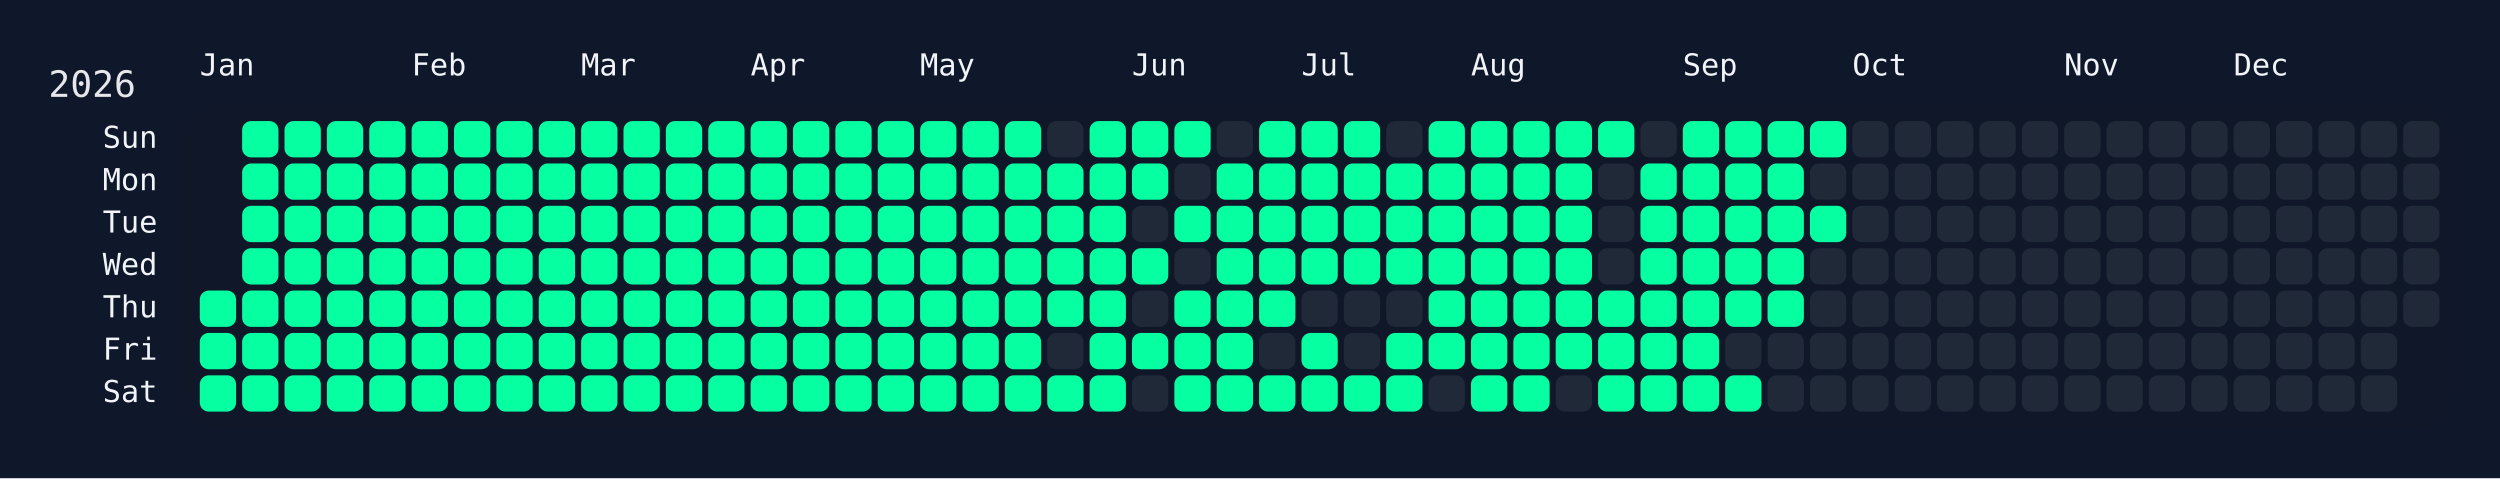
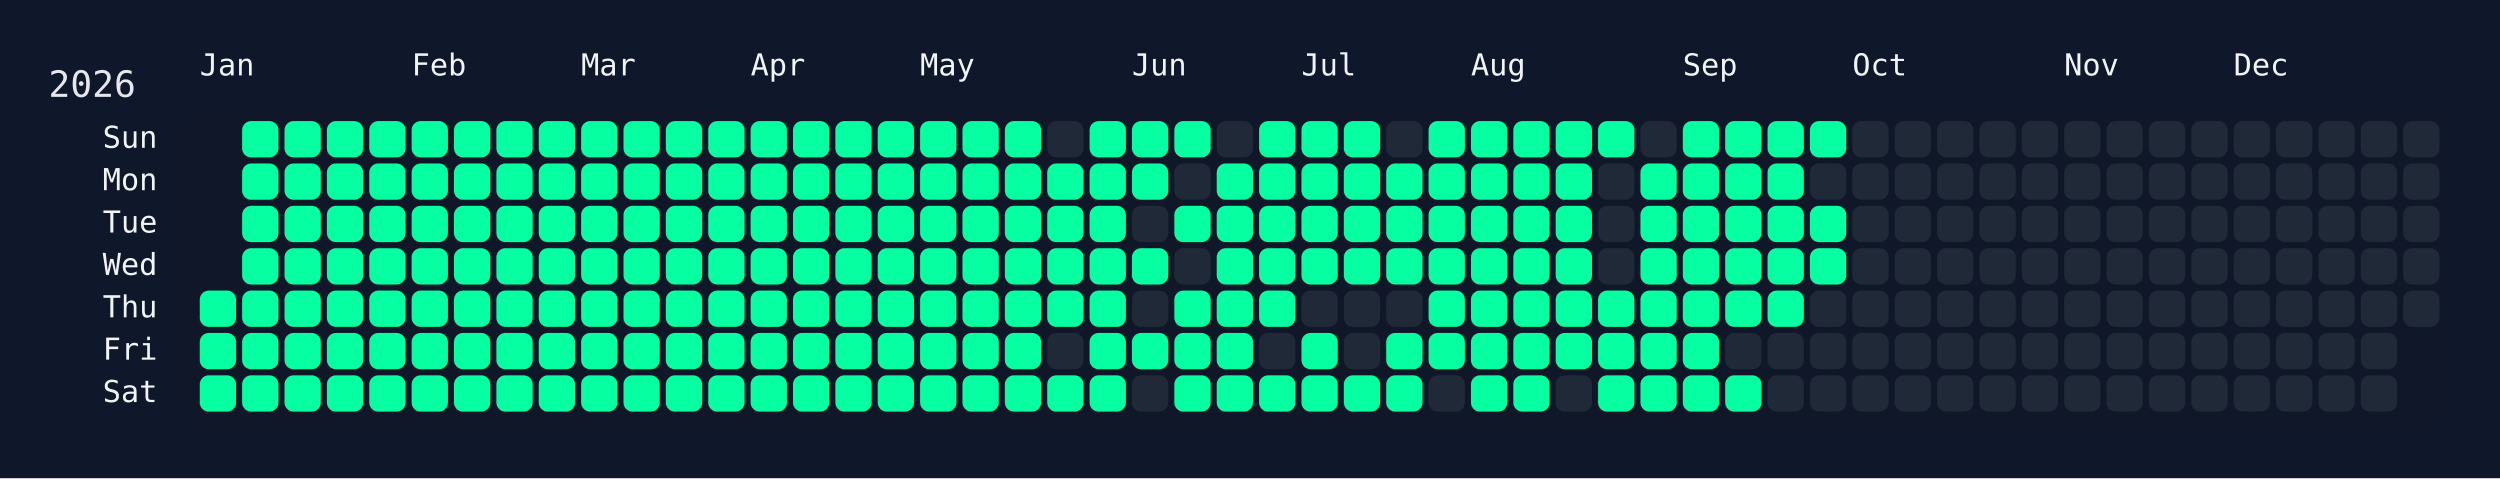
<svg xmlns="http://www.w3.org/2000/svg" width="826" height="158" viewBox="0 0 826 158">
  <rect width="826" height="158" fill="#0f172a" />
  <rect x="60" y="34" width="750" height="108" rx="12" ry="12" fill="rgba(15, 23, 42, 0.8)" />
  <text x="16" y="32" font-size="12" fill="#e5e7eb" font-family="JetBrains Mono, ui-monospace, SFMono-Regular, Menlo, Monaco, Consolas, monospace">2026</text>
  <text x="66" y="18" font-size="10" fill="#f1f5f9" font-family="JetBrains Mono, ui-monospace, SFMono-Regular, Menlo, Monaco, Consolas, monospace" dominant-baseline="hanging">Jan</text>
  <text x="136" y="18" font-size="10" fill="#f1f5f9" font-family="JetBrains Mono, ui-monospace, SFMono-Regular, Menlo, Monaco, Consolas, monospace" dominant-baseline="hanging">Feb</text>
  <text x="192" y="18" font-size="10" fill="#f1f5f9" font-family="JetBrains Mono, ui-monospace, SFMono-Regular, Menlo, Monaco, Consolas, monospace" dominant-baseline="hanging">Mar</text>
  <text x="248" y="18" font-size="10" fill="#f1f5f9" font-family="JetBrains Mono, ui-monospace, SFMono-Regular, Menlo, Monaco, Consolas, monospace" dominant-baseline="hanging">Apr</text>
  <text x="304" y="18" font-size="10" fill="#f1f5f9" font-family="JetBrains Mono, ui-monospace, SFMono-Regular, Menlo, Monaco, Consolas, monospace" dominant-baseline="hanging">May</text>
  <text x="374" y="18" font-size="10" fill="#f1f5f9" font-family="JetBrains Mono, ui-monospace, SFMono-Regular, Menlo, Monaco, Consolas, monospace" dominant-baseline="hanging">Jun</text>
  <text x="430" y="18" font-size="10" fill="#f1f5f9" font-family="JetBrains Mono, ui-monospace, SFMono-Regular, Menlo, Monaco, Consolas, monospace" dominant-baseline="hanging">Jul</text>
  <text x="486" y="18" font-size="10" fill="#f1f5f9" font-family="JetBrains Mono, ui-monospace, SFMono-Regular, Menlo, Monaco, Consolas, monospace" dominant-baseline="hanging">Aug</text>
  <text x="556" y="18" font-size="10" fill="#f1f5f9" font-family="JetBrains Mono, ui-monospace, SFMono-Regular, Menlo, Monaco, Consolas, monospace" dominant-baseline="hanging">Sep</text>
  <text x="612" y="18" font-size="10" fill="#f1f5f9" font-family="JetBrains Mono, ui-monospace, SFMono-Regular, Menlo, Monaco, Consolas, monospace" dominant-baseline="hanging">Oct</text>
  <text x="682" y="18" font-size="10" fill="#f1f5f9" font-family="JetBrains Mono, ui-monospace, SFMono-Regular, Menlo, Monaco, Consolas, monospace" dominant-baseline="hanging">Nov</text>
  <text x="738" y="18" font-size="10" fill="#f1f5f9" font-family="JetBrains Mono, ui-monospace, SFMono-Regular, Menlo, Monaco, Consolas, monospace" dominant-baseline="hanging">Dec</text>
  <text x="52" y="46.0" font-size="10" fill="#f1f5f9" font-family="JetBrains Mono, ui-monospace, SFMono-Regular, Menlo, Monaco, Consolas, monospace" text-anchor="end" dominant-baseline="middle">Sun</text>
  <text x="52" y="60.0" font-size="10" fill="#f1f5f9" font-family="JetBrains Mono, ui-monospace, SFMono-Regular, Menlo, Monaco, Consolas, monospace" text-anchor="end" dominant-baseline="middle">Mon</text>
  <text x="52" y="74.0" font-size="10" fill="#f1f5f9" font-family="JetBrains Mono, ui-monospace, SFMono-Regular, Menlo, Monaco, Consolas, monospace" text-anchor="end" dominant-baseline="middle">Tue</text>
  <text x="52" y="88.0" font-size="10" fill="#f1f5f9" font-family="JetBrains Mono, ui-monospace, SFMono-Regular, Menlo, Monaco, Consolas, monospace" text-anchor="end" dominant-baseline="middle">Wed</text>
  <text x="52" y="102.0" font-size="10" fill="#f1f5f9" font-family="JetBrains Mono, ui-monospace, SFMono-Regular, Menlo, Monaco, Consolas, monospace" text-anchor="end" dominant-baseline="middle">Thu</text>
  <text x="52" y="116.0" font-size="10" fill="#f1f5f9" font-family="JetBrains Mono, ui-monospace, SFMono-Regular, Menlo, Monaco, Consolas, monospace" text-anchor="end" dominant-baseline="middle">Fri</text>
  <text x="52" y="130.0" font-size="10" fill="#f1f5f9" font-family="JetBrains Mono, ui-monospace, SFMono-Regular, Menlo, Monaco, Consolas, monospace" text-anchor="end" dominant-baseline="middle">Sat</text>
  <g transform="translate(66,40)">
    <rect x="0" y="56" width="12" height="12" rx="3" ry="3" fill="#05ffa1" data-date="2026-01-01" />
    <rect x="0" y="70" width="12" height="12" rx="3" ry="3" fill="#05ffa1" data-date="2026-01-02" />
    <rect x="0" y="84" width="12" height="12" rx="3" ry="3" fill="#05ffa1" data-date="2026-01-03" />
    <rect x="14" y="0" width="12" height="12" rx="3" ry="3" fill="#05ffa1" data-date="2026-01-04" />
    <rect x="14" y="14" width="12" height="12" rx="3" ry="3" fill="#05ffa1" data-date="2026-01-05" />
    <rect x="14" y="28" width="12" height="12" rx="3" ry="3" fill="#05ffa1" data-date="2026-01-06" />
    <rect x="14" y="42" width="12" height="12" rx="3" ry="3" fill="#05ffa1" data-date="2026-01-07" />
    <rect x="14" y="56" width="12" height="12" rx="3" ry="3" fill="#05ffa1" data-date="2026-01-08" />
    <rect x="14" y="70" width="12" height="12" rx="3" ry="3" fill="#05ffa1" data-date="2026-01-09" />
    <rect x="14" y="84" width="12" height="12" rx="3" ry="3" fill="#05ffa1" data-date="2026-01-10" />
    <rect x="28" y="0" width="12" height="12" rx="3" ry="3" fill="#05ffa1" data-date="2026-01-11" />
    <rect x="28" y="14" width="12" height="12" rx="3" ry="3" fill="#05ffa1" data-date="2026-01-12" />
    <rect x="28" y="28" width="12" height="12" rx="3" ry="3" fill="#05ffa1" data-date="2026-01-13" />
    <rect x="28" y="42" width="12" height="12" rx="3" ry="3" fill="#05ffa1" data-date="2026-01-14" />
    <rect x="28" y="56" width="12" height="12" rx="3" ry="3" fill="#05ffa1" data-date="2026-01-15" />
    <rect x="28" y="70" width="12" height="12" rx="3" ry="3" fill="#05ffa1" data-date="2026-01-16" />
    <rect x="28" y="84" width="12" height="12" rx="3" ry="3" fill="#05ffa1" data-date="2026-01-17" />
    <rect x="42" y="0" width="12" height="12" rx="3" ry="3" fill="#05ffa1" data-date="2026-01-18" />
    <rect x="42" y="14" width="12" height="12" rx="3" ry="3" fill="#05ffa1" data-date="2026-01-19" />
    <rect x="42" y="28" width="12" height="12" rx="3" ry="3" fill="#05ffa1" data-date="2026-01-20" />
    <rect x="42" y="42" width="12" height="12" rx="3" ry="3" fill="#05ffa1" data-date="2026-01-21" />
    <rect x="42" y="56" width="12" height="12" rx="3" ry="3" fill="#05ffa1" data-date="2026-01-22" />
    <rect x="42" y="70" width="12" height="12" rx="3" ry="3" fill="#05ffa1" data-date="2026-01-23" />
    <rect x="42" y="84" width="12" height="12" rx="3" ry="3" fill="#05ffa1" data-date="2026-01-24" />
    <rect x="56" y="0" width="12" height="12" rx="3" ry="3" fill="#05ffa1" data-date="2026-01-25" />
    <rect x="56" y="14" width="12" height="12" rx="3" ry="3" fill="#05ffa1" data-date="2026-01-26" />
    <rect x="56" y="28" width="12" height="12" rx="3" ry="3" fill="#05ffa1" data-date="2026-01-27" />
    <rect x="56" y="42" width="12" height="12" rx="3" ry="3" fill="#05ffa1" data-date="2026-01-28" />
    <rect x="56" y="56" width="12" height="12" rx="3" ry="3" fill="#05ffa1" data-date="2026-01-29" />
    <rect x="56" y="70" width="12" height="12" rx="3" ry="3" fill="#05ffa1" data-date="2026-01-30" />
    <rect x="56" y="84" width="12" height="12" rx="3" ry="3" fill="#05ffa1" data-date="2026-01-31" />
    <rect x="70" y="0" width="12" height="12" rx="3" ry="3" fill="#05ffa1" data-date="2026-02-01" />
    <rect x="70" y="14" width="12" height="12" rx="3" ry="3" fill="#05ffa1" data-date="2026-02-02" />
    <rect x="70" y="28" width="12" height="12" rx="3" ry="3" fill="#05ffa1" data-date="2026-02-03" />
    <rect x="70" y="42" width="12" height="12" rx="3" ry="3" fill="#05ffa1" data-date="2026-02-04" />
    <rect x="70" y="56" width="12" height="12" rx="3" ry="3" fill="#05ffa1" data-date="2026-02-05" />
    <rect x="70" y="70" width="12" height="12" rx="3" ry="3" fill="#05ffa1" data-date="2026-02-06" />
    <rect x="70" y="84" width="12" height="12" rx="3" ry="3" fill="#05ffa1" data-date="2026-02-07" />
    <rect x="84" y="0" width="12" height="12" rx="3" ry="3" fill="#05ffa1" data-date="2026-02-08" />
    <rect x="84" y="14" width="12" height="12" rx="3" ry="3" fill="#05ffa1" data-date="2026-02-09" />
    <rect x="84" y="28" width="12" height="12" rx="3" ry="3" fill="#05ffa1" data-date="2026-02-10" />
    <rect x="84" y="42" width="12" height="12" rx="3" ry="3" fill="#05ffa1" data-date="2026-02-11" />
    <rect x="84" y="56" width="12" height="12" rx="3" ry="3" fill="#05ffa1" data-date="2026-02-12" />
    <rect x="84" y="70" width="12" height="12" rx="3" ry="3" fill="#05ffa1" data-date="2026-02-13" />
    <rect x="84" y="84" width="12" height="12" rx="3" ry="3" fill="#05ffa1" data-date="2026-02-14" />
    <rect x="98" y="0" width="12" height="12" rx="3" ry="3" fill="#05ffa1" data-date="2026-02-15" />
    <rect x="98" y="14" width="12" height="12" rx="3" ry="3" fill="#05ffa1" data-date="2026-02-16" />
    <rect x="98" y="28" width="12" height="12" rx="3" ry="3" fill="#05ffa1" data-date="2026-02-17" />
    <rect x="98" y="42" width="12" height="12" rx="3" ry="3" fill="#05ffa1" data-date="2026-02-18" />
    <rect x="98" y="56" width="12" height="12" rx="3" ry="3" fill="#05ffa1" data-date="2026-02-19" />
    <rect x="98" y="70" width="12" height="12" rx="3" ry="3" fill="#05ffa1" data-date="2026-02-20" />
    <rect x="98" y="84" width="12" height="12" rx="3" ry="3" fill="#05ffa1" data-date="2026-02-21" />
    <rect x="112" y="0" width="12" height="12" rx="3" ry="3" fill="#05ffa1" data-date="2026-02-22" />
    <rect x="112" y="14" width="12" height="12" rx="3" ry="3" fill="#05ffa1" data-date="2026-02-23" />
    <rect x="112" y="28" width="12" height="12" rx="3" ry="3" fill="#05ffa1" data-date="2026-02-24" />
    <rect x="112" y="42" width="12" height="12" rx="3" ry="3" fill="#05ffa1" data-date="2026-02-25" />
    <rect x="112" y="56" width="12" height="12" rx="3" ry="3" fill="#05ffa1" data-date="2026-02-26" />
    <rect x="112" y="70" width="12" height="12" rx="3" ry="3" fill="#05ffa1" data-date="2026-02-27" />
    <rect x="112" y="84" width="12" height="12" rx="3" ry="3" fill="#05ffa1" data-date="2026-02-28" />
    <rect x="126" y="0" width="12" height="12" rx="3" ry="3" fill="#05ffa1" data-date="2026-03-01" />
    <rect x="126" y="14" width="12" height="12" rx="3" ry="3" fill="#05ffa1" data-date="2026-03-02" />
    <rect x="126" y="28" width="12" height="12" rx="3" ry="3" fill="#05ffa1" data-date="2026-03-03" />
    <rect x="126" y="42" width="12" height="12" rx="3" ry="3" fill="#05ffa1" data-date="2026-03-04" />
    <rect x="126" y="56" width="12" height="12" rx="3" ry="3" fill="#05ffa1" data-date="2026-03-05" />
    <rect x="126" y="70" width="12" height="12" rx="3" ry="3" fill="#05ffa1" data-date="2026-03-06" />
    <rect x="126" y="84" width="12" height="12" rx="3" ry="3" fill="#05ffa1" data-date="2026-03-07" />
    <rect x="140" y="0" width="12" height="12" rx="3" ry="3" fill="#05ffa1" data-date="2026-03-08" />
    <rect x="140" y="14" width="12" height="12" rx="3" ry="3" fill="#05ffa1" data-date="2026-03-09" />
    <rect x="140" y="28" width="12" height="12" rx="3" ry="3" fill="#05ffa1" data-date="2026-03-10" />
    <rect x="140" y="42" width="12" height="12" rx="3" ry="3" fill="#05ffa1" data-date="2026-03-11" />
    <rect x="140" y="56" width="12" height="12" rx="3" ry="3" fill="#05ffa1" data-date="2026-03-12" />
    <rect x="140" y="70" width="12" height="12" rx="3" ry="3" fill="#05ffa1" data-date="2026-03-13" />
    <rect x="140" y="84" width="12" height="12" rx="3" ry="3" fill="#05ffa1" data-date="2026-03-14" />
    <rect x="154" y="0" width="12" height="12" rx="3" ry="3" fill="#05ffa1" data-date="2026-03-15" />
    <rect x="154" y="14" width="12" height="12" rx="3" ry="3" fill="#05ffa1" data-date="2026-03-16" />
    <rect x="154" y="28" width="12" height="12" rx="3" ry="3" fill="#05ffa1" data-date="2026-03-17" />
    <rect x="154" y="42" width="12" height="12" rx="3" ry="3" fill="#05ffa1" data-date="2026-03-18" />
    <rect x="154" y="56" width="12" height="12" rx="3" ry="3" fill="#05ffa1" data-date="2026-03-19" />
    <rect x="154" y="70" width="12" height="12" rx="3" ry="3" fill="#05ffa1" data-date="2026-03-20" />
    <rect x="154" y="84" width="12" height="12" rx="3" ry="3" fill="#05ffa1" data-date="2026-03-21" />
    <rect x="168" y="0" width="12" height="12" rx="3" ry="3" fill="#05ffa1" data-date="2026-03-22" />
    <rect x="168" y="14" width="12" height="12" rx="3" ry="3" fill="#05ffa1" data-date="2026-03-23" />
    <rect x="168" y="28" width="12" height="12" rx="3" ry="3" fill="#05ffa1" data-date="2026-03-24" />
    <rect x="168" y="42" width="12" height="12" rx="3" ry="3" fill="#05ffa1" data-date="2026-03-25" />
    <rect x="168" y="56" width="12" height="12" rx="3" ry="3" fill="#05ffa1" data-date="2026-03-26" />
    <rect x="168" y="70" width="12" height="12" rx="3" ry="3" fill="#05ffa1" data-date="2026-03-27" />
    <rect x="168" y="84" width="12" height="12" rx="3" ry="3" fill="#05ffa1" data-date="2026-03-28" />
    <rect x="182" y="0" width="12" height="12" rx="3" ry="3" fill="#05ffa1" data-date="2026-03-29" />
    <rect x="182" y="14" width="12" height="12" rx="3" ry="3" fill="#05ffa1" data-date="2026-03-30" />
    <rect x="182" y="28" width="12" height="12" rx="3" ry="3" fill="#05ffa1" data-date="2026-03-31" />
    <rect x="182" y="42" width="12" height="12" rx="3" ry="3" fill="#05ffa1" data-date="2026-04-01" />
    <rect x="182" y="56" width="12" height="12" rx="3" ry="3" fill="#05ffa1" data-date="2026-04-02" />
    <rect x="182" y="70" width="12" height="12" rx="3" ry="3" fill="#05ffa1" data-date="2026-04-03" />
    <rect x="182" y="84" width="12" height="12" rx="3" ry="3" fill="#05ffa1" data-date="2026-04-04" />
    <rect x="196" y="0" width="12" height="12" rx="3" ry="3" fill="#05ffa1" data-date="2026-04-05" />
    <rect x="196" y="14" width="12" height="12" rx="3" ry="3" fill="#05ffa1" data-date="2026-04-06" />
    <rect x="196" y="28" width="12" height="12" rx="3" ry="3" fill="#05ffa1" data-date="2026-04-07" />
    <rect x="196" y="42" width="12" height="12" rx="3" ry="3" fill="#05ffa1" data-date="2026-04-08" />
    <rect x="196" y="56" width="12" height="12" rx="3" ry="3" fill="#05ffa1" data-date="2026-04-09" />
    <rect x="196" y="70" width="12" height="12" rx="3" ry="3" fill="#05ffa1" data-date="2026-04-10" />
    <rect x="196" y="84" width="12" height="12" rx="3" ry="3" fill="#05ffa1" data-date="2026-04-11" />
    <rect x="210" y="0" width="12" height="12" rx="3" ry="3" fill="#05ffa1" data-date="2026-04-12" />
    <rect x="210" y="14" width="12" height="12" rx="3" ry="3" fill="#05ffa1" data-date="2026-04-13" />
    <rect x="210" y="28" width="12" height="12" rx="3" ry="3" fill="#05ffa1" data-date="2026-04-14" />
    <rect x="210" y="42" width="12" height="12" rx="3" ry="3" fill="#05ffa1" data-date="2026-04-15" />
    <rect x="210" y="56" width="12" height="12" rx="3" ry="3" fill="#05ffa1" data-date="2026-04-16" />
    <rect x="210" y="70" width="12" height="12" rx="3" ry="3" fill="#05ffa1" data-date="2026-04-17" />
    <rect x="210" y="84" width="12" height="12" rx="3" ry="3" fill="#05ffa1" data-date="2026-04-18" />
    <rect x="224" y="0" width="12" height="12" rx="3" ry="3" fill="#05ffa1" data-date="2026-04-19" />
    <rect x="224" y="14" width="12" height="12" rx="3" ry="3" fill="#05ffa1" data-date="2026-04-20" />
    <rect x="224" y="28" width="12" height="12" rx="3" ry="3" fill="#05ffa1" data-date="2026-04-21" />
    <rect x="224" y="42" width="12" height="12" rx="3" ry="3" fill="#05ffa1" data-date="2026-04-22" />
    <rect x="224" y="56" width="12" height="12" rx="3" ry="3" fill="#05ffa1" data-date="2026-04-23" />
    <rect x="224" y="70" width="12" height="12" rx="3" ry="3" fill="#05ffa1" data-date="2026-04-24" />
    <rect x="224" y="84" width="12" height="12" rx="3" ry="3" fill="#05ffa1" data-date="2026-04-25" />
    <rect x="238" y="0" width="12" height="12" rx="3" ry="3" fill="#05ffa1" data-date="2026-04-26" />
    <rect x="238" y="14" width="12" height="12" rx="3" ry="3" fill="#05ffa1" data-date="2026-04-27" />
    <rect x="238" y="28" width="12" height="12" rx="3" ry="3" fill="#05ffa1" data-date="2026-04-28" />
    <rect x="238" y="42" width="12" height="12" rx="3" ry="3" fill="#05ffa1" data-date="2026-04-29" />
    <rect x="238" y="56" width="12" height="12" rx="3" ry="3" fill="#05ffa1" data-date="2026-04-30" />
    <rect x="238" y="70" width="12" height="12" rx="3" ry="3" fill="#05ffa1" data-date="2026-05-01" />
    <rect x="238" y="84" width="12" height="12" rx="3" ry="3" fill="#05ffa1" data-date="2026-05-02" />
    <rect x="252" y="0" width="12" height="12" rx="3" ry="3" fill="#05ffa1" data-date="2026-05-03" />
    <rect x="252" y="14" width="12" height="12" rx="3" ry="3" fill="#05ffa1" data-date="2026-05-04" />
    <rect x="252" y="28" width="12" height="12" rx="3" ry="3" fill="#05ffa1" data-date="2026-05-05" />
    <rect x="252" y="42" width="12" height="12" rx="3" ry="3" fill="#05ffa1" data-date="2026-05-06" />
    <rect x="252" y="56" width="12" height="12" rx="3" ry="3" fill="#05ffa1" data-date="2026-05-07" />
    <rect x="252" y="70" width="12" height="12" rx="3" ry="3" fill="#05ffa1" data-date="2026-05-08" />
    <rect x="252" y="84" width="12" height="12" rx="3" ry="3" fill="#05ffa1" data-date="2026-05-09" />
    <rect x="266" y="0" width="12" height="12" rx="3" ry="3" fill="#05ffa1" data-date="2026-05-10" />
    <rect x="266" y="14" width="12" height="12" rx="3" ry="3" fill="#05ffa1" data-date="2026-05-11" />
    <rect x="266" y="28" width="12" height="12" rx="3" ry="3" fill="#05ffa1" data-date="2026-05-12" />
    <rect x="266" y="42" width="12" height="12" rx="3" ry="3" fill="#05ffa1" data-date="2026-05-13" />
    <rect x="266" y="56" width="12" height="12" rx="3" ry="3" fill="#05ffa1" data-date="2026-05-14" />
    <rect x="266" y="70" width="12" height="12" rx="3" ry="3" fill="#05ffa1" data-date="2026-05-15" />
    <rect x="266" y="84" width="12" height="12" rx="3" ry="3" fill="#05ffa1" data-date="2026-05-16" />
    <rect x="280" y="0" width="12" height="12" rx="3" ry="3" fill="#1f2937" data-date="2026-05-17" />
    <rect x="280" y="14" width="12" height="12" rx="3" ry="3" fill="#05ffa1" data-date="2026-05-18" />
    <rect x="280" y="28" width="12" height="12" rx="3" ry="3" fill="#05ffa1" data-date="2026-05-19" />
    <rect x="280" y="42" width="12" height="12" rx="3" ry="3" fill="#05ffa1" data-date="2026-05-20" />
    <rect x="280" y="56" width="12" height="12" rx="3" ry="3" fill="#05ffa1" data-date="2026-05-21" />
    <rect x="280" y="70" width="12" height="12" rx="3" ry="3" fill="#1f2937" data-date="2026-05-22" />
    <rect x="280" y="84" width="12" height="12" rx="3" ry="3" fill="#05ffa1" data-date="2026-05-23" />
    <rect x="294" y="0" width="12" height="12" rx="3" ry="3" fill="#05ffa1" data-date="2026-05-24" />
    <rect x="294" y="14" width="12" height="12" rx="3" ry="3" fill="#05ffa1" data-date="2026-05-25" />
    <rect x="294" y="28" width="12" height="12" rx="3" ry="3" fill="#05ffa1" data-date="2026-05-26" />
    <rect x="294" y="42" width="12" height="12" rx="3" ry="3" fill="#05ffa1" data-date="2026-05-27" />
    <rect x="294" y="56" width="12" height="12" rx="3" ry="3" fill="#05ffa1" data-date="2026-05-28" />
    <rect x="294" y="70" width="12" height="12" rx="3" ry="3" fill="#05ffa1" data-date="2026-05-29" />
    <rect x="294" y="84" width="12" height="12" rx="3" ry="3" fill="#05ffa1" data-date="2026-05-30" />
    <rect x="308" y="0" width="12" height="12" rx="3" ry="3" fill="#05ffa1" data-date="2026-05-31" />
    <rect x="308" y="14" width="12" height="12" rx="3" ry="3" fill="#05ffa1" data-date="2026-06-01" />
    <rect x="308" y="28" width="12" height="12" rx="3" ry="3" fill="#1f2937" data-date="2026-06-02" />
    <rect x="308" y="42" width="12" height="12" rx="3" ry="3" fill="#05ffa1" data-date="2026-06-03" />
    <rect x="308" y="56" width="12" height="12" rx="3" ry="3" fill="#1f2937" data-date="2026-06-04" />
    <rect x="308" y="70" width="12" height="12" rx="3" ry="3" fill="#05ffa1" data-date="2026-06-05" />
    <rect x="308" y="84" width="12" height="12" rx="3" ry="3" fill="#1f2937" data-date="2026-06-06" />
    <rect x="322" y="0" width="12" height="12" rx="3" ry="3" fill="#05ffa1" data-date="2026-06-07" />
    <rect x="322" y="14" width="12" height="12" rx="3" ry="3" fill="#1f2937" data-date="2026-06-08" />
    <rect x="322" y="28" width="12" height="12" rx="3" ry="3" fill="#05ffa1" data-date="2026-06-09" />
    <rect x="322" y="42" width="12" height="12" rx="3" ry="3" fill="#1f2937" data-date="2026-06-10" />
    <rect x="322" y="56" width="12" height="12" rx="3" ry="3" fill="#05ffa1" data-date="2026-06-11" />
    <rect x="322" y="70" width="12" height="12" rx="3" ry="3" fill="#05ffa1" data-date="2026-06-12" />
    <rect x="322" y="84" width="12" height="12" rx="3" ry="3" fill="#05ffa1" data-date="2026-06-13" />
    <rect x="336" y="0" width="12" height="12" rx="3" ry="3" fill="#1f2937" data-date="2026-06-14" />
    <rect x="336" y="14" width="12" height="12" rx="3" ry="3" fill="#05ffa1" data-date="2026-06-15" />
    <rect x="336" y="28" width="12" height="12" rx="3" ry="3" fill="#05ffa1" data-date="2026-06-16" />
    <rect x="336" y="42" width="12" height="12" rx="3" ry="3" fill="#05ffa1" data-date="2026-06-17" />
    <rect x="336" y="56" width="12" height="12" rx="3" ry="3" fill="#05ffa1" data-date="2026-06-18" />
    <rect x="336" y="70" width="12" height="12" rx="3" ry="3" fill="#05ffa1" data-date="2026-06-19" />
    <rect x="336" y="84" width="12" height="12" rx="3" ry="3" fill="#05ffa1" data-date="2026-06-20" />
    <rect x="350" y="0" width="12" height="12" rx="3" ry="3" fill="#05ffa1" data-date="2026-06-21" />
    <rect x="350" y="14" width="12" height="12" rx="3" ry="3" fill="#05ffa1" data-date="2026-06-22" />
    <rect x="350" y="28" width="12" height="12" rx="3" ry="3" fill="#05ffa1" data-date="2026-06-23" />
    <rect x="350" y="42" width="12" height="12" rx="3" ry="3" fill="#05ffa1" data-date="2026-06-24" />
    <rect x="350" y="56" width="12" height="12" rx="3" ry="3" fill="#05ffa1" data-date="2026-06-25" />
    <rect x="350" y="70" width="12" height="12" rx="3" ry="3" fill="#1f2937" data-date="2026-06-26" />
    <rect x="350" y="84" width="12" height="12" rx="3" ry="3" fill="#05ffa1" data-date="2026-06-27" />
    <rect x="364" y="0" width="12" height="12" rx="3" ry="3" fill="#05ffa1" data-date="2026-06-28" />
    <rect x="364" y="14" width="12" height="12" rx="3" ry="3" fill="#05ffa1" data-date="2026-06-29" />
    <rect x="364" y="28" width="12" height="12" rx="3" ry="3" fill="#05ffa1" data-date="2026-06-30" />
    <rect x="364" y="42" width="12" height="12" rx="3" ry="3" fill="#05ffa1" data-date="2026-07-01" />
    <rect x="364" y="56" width="12" height="12" rx="3" ry="3" fill="#1f2937" data-date="2026-07-02" />
    <rect x="364" y="70" width="12" height="12" rx="3" ry="3" fill="#05ffa1" data-date="2026-07-03" />
    <rect x="364" y="84" width="12" height="12" rx="3" ry="3" fill="#05ffa1" data-date="2026-07-04" />
    <rect x="378" y="0" width="12" height="12" rx="3" ry="3" fill="#05ffa1" data-date="2026-07-05" />
    <rect x="378" y="14" width="12" height="12" rx="3" ry="3" fill="#05ffa1" data-date="2026-07-06" />
    <rect x="378" y="28" width="12" height="12" rx="3" ry="3" fill="#05ffa1" data-date="2026-07-07" />
    <rect x="378" y="42" width="12" height="12" rx="3" ry="3" fill="#05ffa1" data-date="2026-07-08" />
    <rect x="378" y="56" width="12" height="12" rx="3" ry="3" fill="#1f2937" data-date="2026-07-09" />
    <rect x="378" y="70" width="12" height="12" rx="3" ry="3" fill="#1f2937" data-date="2026-07-10" />
    <rect x="378" y="84" width="12" height="12" rx="3" ry="3" fill="#05ffa1" data-date="2026-07-11" />
    <rect x="392" y="0" width="12" height="12" rx="3" ry="3" fill="#1f2937" data-date="2026-07-12" />
    <rect x="392" y="14" width="12" height="12" rx="3" ry="3" fill="#05ffa1" data-date="2026-07-13" />
    <rect x="392" y="28" width="12" height="12" rx="3" ry="3" fill="#05ffa1" data-date="2026-07-14" />
    <rect x="392" y="42" width="12" height="12" rx="3" ry="3" fill="#05ffa1" data-date="2026-07-15" />
    <rect x="392" y="56" width="12" height="12" rx="3" ry="3" fill="#1f2937" data-date="2026-07-16" />
    <rect x="392" y="70" width="12" height="12" rx="3" ry="3" fill="#05ffa1" data-date="2026-07-17" />
    <rect x="392" y="84" width="12" height="12" rx="3" ry="3" fill="#05ffa1" data-date="2026-07-18" />
    <rect x="406" y="0" width="12" height="12" rx="3" ry="3" fill="#05ffa1" data-date="2026-07-19" />
    <rect x="406" y="14" width="12" height="12" rx="3" ry="3" fill="#05ffa1" data-date="2026-07-20" />
    <rect x="406" y="28" width="12" height="12" rx="3" ry="3" fill="#05ffa1" data-date="2026-07-21" />
    <rect x="406" y="42" width="12" height="12" rx="3" ry="3" fill="#05ffa1" data-date="2026-07-22" />
    <rect x="406" y="56" width="12" height="12" rx="3" ry="3" fill="#05ffa1" data-date="2026-07-23" />
    <rect x="406" y="70" width="12" height="12" rx="3" ry="3" fill="#05ffa1" data-date="2026-07-24" />
    <rect x="406" y="84" width="12" height="12" rx="3" ry="3" fill="#1f2937" data-date="2026-07-25" />
    <rect x="420" y="0" width="12" height="12" rx="3" ry="3" fill="#05ffa1" data-date="2026-07-26" />
    <rect x="420" y="14" width="12" height="12" rx="3" ry="3" fill="#05ffa1" data-date="2026-07-27" />
    <rect x="420" y="28" width="12" height="12" rx="3" ry="3" fill="#05ffa1" data-date="2026-07-28" />
    <rect x="420" y="42" width="12" height="12" rx="3" ry="3" fill="#05ffa1" data-date="2026-07-29" />
    <rect x="420" y="56" width="12" height="12" rx="3" ry="3" fill="#05ffa1" data-date="2026-07-30" />
    <rect x="420" y="70" width="12" height="12" rx="3" ry="3" fill="#05ffa1" data-date="2026-07-31" />
    <rect x="420" y="84" width="12" height="12" rx="3" ry="3" fill="#05ffa1" data-date="2026-08-01" />
    <rect x="434" y="0" width="12" height="12" rx="3" ry="3" fill="#05ffa1" data-date="2026-08-02" />
    <rect x="434" y="14" width="12" height="12" rx="3" ry="3" fill="#05ffa1" data-date="2026-08-03" />
    <rect x="434" y="28" width="12" height="12" rx="3" ry="3" fill="#05ffa1" data-date="2026-08-04" />
    <rect x="434" y="42" width="12" height="12" rx="3" ry="3" fill="#05ffa1" data-date="2026-08-05" />
    <rect x="434" y="56" width="12" height="12" rx="3" ry="3" fill="#05ffa1" data-date="2026-08-06" />
    <rect x="434" y="70" width="12" height="12" rx="3" ry="3" fill="#05ffa1" data-date="2026-08-07" />
    <rect x="434" y="84" width="12" height="12" rx="3" ry="3" fill="#05ffa1" data-date="2026-08-08" />
    <rect x="448" y="0" width="12" height="12" rx="3" ry="3" fill="#05ffa1" data-date="2026-08-09" />
    <rect x="448" y="14" width="12" height="12" rx="3" ry="3" fill="#05ffa1" data-date="2026-08-10" />
    <rect x="448" y="28" width="12" height="12" rx="3" ry="3" fill="#05ffa1" data-date="2026-08-11" />
    <rect x="448" y="42" width="12" height="12" rx="3" ry="3" fill="#05ffa1" data-date="2026-08-12" />
    <rect x="448" y="56" width="12" height="12" rx="3" ry="3" fill="#05ffa1" data-date="2026-08-13" />
    <rect x="448" y="70" width="12" height="12" rx="3" ry="3" fill="#05ffa1" data-date="2026-08-14" />
    <rect x="448" y="84" width="12" height="12" rx="3" ry="3" fill="#1f2937" data-date="2026-08-15" />
    <rect x="462" y="0" width="12" height="12" rx="3" ry="3" fill="#05ffa1" data-date="2026-08-16" />
    <rect x="462" y="14" width="12" height="12" rx="3" ry="3" fill="#1f2937" data-date="2026-08-17" />
    <rect x="462" y="28" width="12" height="12" rx="3" ry="3" fill="#1f2937" data-date="2026-08-18" />
    <rect x="462" y="42" width="12" height="12" rx="3" ry="3" fill="#1f2937" data-date="2026-08-19" />
    <rect x="462" y="56" width="12" height="12" rx="3" ry="3" fill="#05ffa1" data-date="2026-08-20" />
    <rect x="462" y="70" width="12" height="12" rx="3" ry="3" fill="#05ffa1" data-date="2026-08-21" />
    <rect x="462" y="84" width="12" height="12" rx="3" ry="3" fill="#05ffa1" data-date="2026-08-22" />
    <rect x="476" y="0" width="12" height="12" rx="3" ry="3" fill="#1f2937" data-date="2026-08-23" />
    <rect x="476" y="14" width="12" height="12" rx="3" ry="3" fill="#05ffa1" data-date="2026-08-24" />
    <rect x="476" y="28" width="12" height="12" rx="3" ry="3" fill="#05ffa1" data-date="2026-08-25" />
    <rect x="476" y="42" width="12" height="12" rx="3" ry="3" fill="#05ffa1" data-date="2026-08-26" />
    <rect x="476" y="56" width="12" height="12" rx="3" ry="3" fill="#05ffa1" data-date="2026-08-27" />
    <rect x="476" y="70" width="12" height="12" rx="3" ry="3" fill="#05ffa1" data-date="2026-08-28" />
    <rect x="476" y="84" width="12" height="12" rx="3" ry="3" fill="#05ffa1" data-date="2026-08-29" />
    <rect x="490" y="0" width="12" height="12" rx="3" ry="3" fill="#05ffa1" data-date="2026-08-30" />
    <rect x="490" y="14" width="12" height="12" rx="3" ry="3" fill="#05ffa1" data-date="2026-08-31" />
    <rect x="490" y="28" width="12" height="12" rx="3" ry="3" fill="#05ffa1" data-date="2026-09-01" />
    <rect x="490" y="42" width="12" height="12" rx="3" ry="3" fill="#05ffa1" data-date="2026-09-02" />
    <rect x="490" y="56" width="12" height="12" rx="3" ry="3" fill="#05ffa1" data-date="2026-09-03" />
    <rect x="490" y="70" width="12" height="12" rx="3" ry="3" fill="#05ffa1" data-date="2026-09-04" />
    <rect x="490" y="84" width="12" height="12" rx="3" ry="3" fill="#05ffa1" data-date="2026-09-05" />
    <rect x="504" y="0" width="12" height="12" rx="3" ry="3" fill="#05ffa1" data-date="2026-09-06" />
    <rect x="504" y="14" width="12" height="12" rx="3" ry="3" fill="#05ffa1" data-date="2026-09-07" />
    <rect x="504" y="28" width="12" height="12" rx="3" ry="3" fill="#05ffa1" data-date="2026-09-08" />
    <rect x="504" y="42" width="12" height="12" rx="3" ry="3" fill="#05ffa1" data-date="2026-09-09" />
    <rect x="504" y="56" width="12" height="12" rx="3" ry="3" fill="#05ffa1" data-date="2026-09-10" />
    <rect x="504" y="70" width="12" height="12" rx="3" ry="3" fill="#1f2937" data-date="2026-09-11" />
    <rect x="504" y="84" width="12" height="12" rx="3" ry="3" fill="#05ffa1" data-date="2026-09-12" />
    <rect x="518" y="0" width="12" height="12" rx="3" ry="3" fill="#05ffa1" data-date="2026-09-13" />
    <rect x="518" y="14" width="12" height="12" rx="3" ry="3" fill="#05ffa1" data-date="2026-09-14" />
    <rect x="518" y="28" width="12" height="12" rx="3" ry="3" fill="#05ffa1" data-date="2026-09-15" />
    <rect x="518" y="42" width="12" height="12" rx="3" ry="3" fill="#05ffa1" data-date="2026-09-16" />
    <rect x="518" y="56" width="12" height="12" rx="3" ry="3" fill="#05ffa1" data-date="2026-09-17" />
    <rect x="518" y="70" width="12" height="12" rx="3" ry="3" fill="#1f2937" data-date="2026-09-18" />
    <rect x="518" y="84" width="12" height="12" rx="3" ry="3" fill="#1f2937" data-date="2026-09-19" />
    <rect x="532" y="0" width="12" height="12" rx="3" ry="3" fill="#05ffa1" data-date="2026-09-20" />
    <rect x="532" y="14" width="12" height="12" rx="3" ry="3" fill="#1f2937" data-date="2026-09-21" />
    <rect x="532" y="28" width="12" height="12" rx="3" ry="3" fill="#05ffa1" data-date="2026-09-22" />
-     <rect x="532" y="42" width="12" height="12" rx="3" ry="3" fill="#1f2937" data-date="2026-09-23" />
+     <rect x="532" y="42" width="12" height="12" rx="3" ry="3" fill="#05ffa1" data-date="2026-09-23" />
    <rect x="532" y="56" width="12" height="12" rx="3" ry="3" fill="#1f2937" data-date="2026-09-24" />
    <rect x="532" y="70" width="12" height="12" rx="3" ry="3" fill="#1f2937" data-date="2026-09-25" />
    <rect x="532" y="84" width="12" height="12" rx="3" ry="3" fill="#1f2937" data-date="2026-09-26" />
    <rect x="546" y="0" width="12" height="12" rx="3" ry="3" fill="#1f2937" data-date="2026-09-27" />
    <rect x="546" y="14" width="12" height="12" rx="3" ry="3" fill="#1f2937" data-date="2026-09-28" />
    <rect x="546" y="28" width="12" height="12" rx="3" ry="3" fill="#1f2937" data-date="2026-09-29" />
    <rect x="546" y="42" width="12" height="12" rx="3" ry="3" fill="#1f2937" data-date="2026-09-30" />
    <rect x="546" y="56" width="12" height="12" rx="3" ry="3" fill="#1f2937" data-date="2026-10-01" />
    <rect x="546" y="70" width="12" height="12" rx="3" ry="3" fill="#1f2937" data-date="2026-10-02" />
    <rect x="546" y="84" width="12" height="12" rx="3" ry="3" fill="#1f2937" data-date="2026-10-03" />
    <rect x="560" y="0" width="12" height="12" rx="3" ry="3" fill="#1f2937" data-date="2026-10-04" />
    <rect x="560" y="14" width="12" height="12" rx="3" ry="3" fill="#1f2937" data-date="2026-10-05" />
    <rect x="560" y="28" width="12" height="12" rx="3" ry="3" fill="#1f2937" data-date="2026-10-06" />
    <rect x="560" y="42" width="12" height="12" rx="3" ry="3" fill="#1f2937" data-date="2026-10-07" />
    <rect x="560" y="56" width="12" height="12" rx="3" ry="3" fill="#1f2937" data-date="2026-10-08" />
    <rect x="560" y="70" width="12" height="12" rx="3" ry="3" fill="#1f2937" data-date="2026-10-09" />
    <rect x="560" y="84" width="12" height="12" rx="3" ry="3" fill="#1f2937" data-date="2026-10-10" />
    <rect x="574" y="0" width="12" height="12" rx="3" ry="3" fill="#1f2937" data-date="2026-10-11" />
    <rect x="574" y="14" width="12" height="12" rx="3" ry="3" fill="#1f2937" data-date="2026-10-12" />
    <rect x="574" y="28" width="12" height="12" rx="3" ry="3" fill="#1f2937" data-date="2026-10-13" />
    <rect x="574" y="42" width="12" height="12" rx="3" ry="3" fill="#1f2937" data-date="2026-10-14" />
    <rect x="574" y="56" width="12" height="12" rx="3" ry="3" fill="#1f2937" data-date="2026-10-15" />
    <rect x="574" y="70" width="12" height="12" rx="3" ry="3" fill="#1f2937" data-date="2026-10-16" />
    <rect x="574" y="84" width="12" height="12" rx="3" ry="3" fill="#1f2937" data-date="2026-10-17" />
    <rect x="588" y="0" width="12" height="12" rx="3" ry="3" fill="#1f2937" data-date="2026-10-18" />
    <rect x="588" y="14" width="12" height="12" rx="3" ry="3" fill="#1f2937" data-date="2026-10-19" />
    <rect x="588" y="28" width="12" height="12" rx="3" ry="3" fill="#1f2937" data-date="2026-10-20" />
    <rect x="588" y="42" width="12" height="12" rx="3" ry="3" fill="#1f2937" data-date="2026-10-21" />
    <rect x="588" y="56" width="12" height="12" rx="3" ry="3" fill="#1f2937" data-date="2026-10-22" />
    <rect x="588" y="70" width="12" height="12" rx="3" ry="3" fill="#1f2937" data-date="2026-10-23" />
    <rect x="588" y="84" width="12" height="12" rx="3" ry="3" fill="#1f2937" data-date="2026-10-24" />
    <rect x="602" y="0" width="12" height="12" rx="3" ry="3" fill="#1f2937" data-date="2026-10-25" />
    <rect x="602" y="14" width="12" height="12" rx="3" ry="3" fill="#1f2937" data-date="2026-10-26" />
    <rect x="602" y="28" width="12" height="12" rx="3" ry="3" fill="#1f2937" data-date="2026-10-27" />
    <rect x="602" y="42" width="12" height="12" rx="3" ry="3" fill="#1f2937" data-date="2026-10-28" />
    <rect x="602" y="56" width="12" height="12" rx="3" ry="3" fill="#1f2937" data-date="2026-10-29" />
    <rect x="602" y="70" width="12" height="12" rx="3" ry="3" fill="#1f2937" data-date="2026-10-30" />
    <rect x="602" y="84" width="12" height="12" rx="3" ry="3" fill="#1f2937" data-date="2026-10-31" />
    <rect x="616" y="0" width="12" height="12" rx="3" ry="3" fill="#1f2937" data-date="2026-11-01" />
    <rect x="616" y="14" width="12" height="12" rx="3" ry="3" fill="#1f2937" data-date="2026-11-02" />
    <rect x="616" y="28" width="12" height="12" rx="3" ry="3" fill="#1f2937" data-date="2026-11-03" />
    <rect x="616" y="42" width="12" height="12" rx="3" ry="3" fill="#1f2937" data-date="2026-11-04" />
    <rect x="616" y="56" width="12" height="12" rx="3" ry="3" fill="#1f2937" data-date="2026-11-05" />
    <rect x="616" y="70" width="12" height="12" rx="3" ry="3" fill="#1f2937" data-date="2026-11-06" />
    <rect x="616" y="84" width="12" height="12" rx="3" ry="3" fill="#1f2937" data-date="2026-11-07" />
    <rect x="630" y="0" width="12" height="12" rx="3" ry="3" fill="#1f2937" data-date="2026-11-08" />
    <rect x="630" y="14" width="12" height="12" rx="3" ry="3" fill="#1f2937" data-date="2026-11-09" />
    <rect x="630" y="28" width="12" height="12" rx="3" ry="3" fill="#1f2937" data-date="2026-11-10" />
    <rect x="630" y="42" width="12" height="12" rx="3" ry="3" fill="#1f2937" data-date="2026-11-11" />
    <rect x="630" y="56" width="12" height="12" rx="3" ry="3" fill="#1f2937" data-date="2026-11-12" />
    <rect x="630" y="70" width="12" height="12" rx="3" ry="3" fill="#1f2937" data-date="2026-11-13" />
    <rect x="630" y="84" width="12" height="12" rx="3" ry="3" fill="#1f2937" data-date="2026-11-14" />
    <rect x="644" y="0" width="12" height="12" rx="3" ry="3" fill="#1f2937" data-date="2026-11-15" />
    <rect x="644" y="14" width="12" height="12" rx="3" ry="3" fill="#1f2937" data-date="2026-11-16" />
    <rect x="644" y="28" width="12" height="12" rx="3" ry="3" fill="#1f2937" data-date="2026-11-17" />
    <rect x="644" y="42" width="12" height="12" rx="3" ry="3" fill="#1f2937" data-date="2026-11-18" />
    <rect x="644" y="56" width="12" height="12" rx="3" ry="3" fill="#1f2937" data-date="2026-11-19" />
    <rect x="644" y="70" width="12" height="12" rx="3" ry="3" fill="#1f2937" data-date="2026-11-20" />
    <rect x="644" y="84" width="12" height="12" rx="3" ry="3" fill="#1f2937" data-date="2026-11-21" />
    <rect x="658" y="0" width="12" height="12" rx="3" ry="3" fill="#1f2937" data-date="2026-11-22" />
    <rect x="658" y="14" width="12" height="12" rx="3" ry="3" fill="#1f2937" data-date="2026-11-23" />
    <rect x="658" y="28" width="12" height="12" rx="3" ry="3" fill="#1f2937" data-date="2026-11-24" />
    <rect x="658" y="42" width="12" height="12" rx="3" ry="3" fill="#1f2937" data-date="2026-11-25" />
    <rect x="658" y="56" width="12" height="12" rx="3" ry="3" fill="#1f2937" data-date="2026-11-26" />
    <rect x="658" y="70" width="12" height="12" rx="3" ry="3" fill="#1f2937" data-date="2026-11-27" />
    <rect x="658" y="84" width="12" height="12" rx="3" ry="3" fill="#1f2937" data-date="2026-11-28" />
    <rect x="672" y="0" width="12" height="12" rx="3" ry="3" fill="#1f2937" data-date="2026-11-29" />
    <rect x="672" y="14" width="12" height="12" rx="3" ry="3" fill="#1f2937" data-date="2026-11-30" />
    <rect x="672" y="28" width="12" height="12" rx="3" ry="3" fill="#1f2937" data-date="2026-12-01" />
    <rect x="672" y="42" width="12" height="12" rx="3" ry="3" fill="#1f2937" data-date="2026-12-02" />
    <rect x="672" y="56" width="12" height="12" rx="3" ry="3" fill="#1f2937" data-date="2026-12-03" />
    <rect x="672" y="70" width="12" height="12" rx="3" ry="3" fill="#1f2937" data-date="2026-12-04" />
    <rect x="672" y="84" width="12" height="12" rx="3" ry="3" fill="#1f2937" data-date="2026-12-05" />
    <rect x="686" y="0" width="12" height="12" rx="3" ry="3" fill="#1f2937" data-date="2026-12-06" />
    <rect x="686" y="14" width="12" height="12" rx="3" ry="3" fill="#1f2937" data-date="2026-12-07" />
    <rect x="686" y="28" width="12" height="12" rx="3" ry="3" fill="#1f2937" data-date="2026-12-08" />
    <rect x="686" y="42" width="12" height="12" rx="3" ry="3" fill="#1f2937" data-date="2026-12-09" />
    <rect x="686" y="56" width="12" height="12" rx="3" ry="3" fill="#1f2937" data-date="2026-12-10" />
    <rect x="686" y="70" width="12" height="12" rx="3" ry="3" fill="#1f2937" data-date="2026-12-11" />
    <rect x="686" y="84" width="12" height="12" rx="3" ry="3" fill="#1f2937" data-date="2026-12-12" />
    <rect x="700" y="0" width="12" height="12" rx="3" ry="3" fill="#1f2937" data-date="2026-12-13" />
    <rect x="700" y="14" width="12" height="12" rx="3" ry="3" fill="#1f2937" data-date="2026-12-14" />
    <rect x="700" y="28" width="12" height="12" rx="3" ry="3" fill="#1f2937" data-date="2026-12-15" />
    <rect x="700" y="42" width="12" height="12" rx="3" ry="3" fill="#1f2937" data-date="2026-12-16" />
    <rect x="700" y="56" width="12" height="12" rx="3" ry="3" fill="#1f2937" data-date="2026-12-17" />
    <rect x="700" y="70" width="12" height="12" rx="3" ry="3" fill="#1f2937" data-date="2026-12-18" />
    <rect x="700" y="84" width="12" height="12" rx="3" ry="3" fill="#1f2937" data-date="2026-12-19" />
    <rect x="714" y="0" width="12" height="12" rx="3" ry="3" fill="#1f2937" data-date="2026-12-20" />
    <rect x="714" y="14" width="12" height="12" rx="3" ry="3" fill="#1f2937" data-date="2026-12-21" />
    <rect x="714" y="28" width="12" height="12" rx="3" ry="3" fill="#1f2937" data-date="2026-12-22" />
    <rect x="714" y="42" width="12" height="12" rx="3" ry="3" fill="#1f2937" data-date="2026-12-23" />
    <rect x="714" y="56" width="12" height="12" rx="3" ry="3" fill="#1f2937" data-date="2026-12-24" />
    <rect x="714" y="70" width="12" height="12" rx="3" ry="3" fill="#1f2937" data-date="2026-12-25" />
    <rect x="714" y="84" width="12" height="12" rx="3" ry="3" fill="#1f2937" data-date="2026-12-26" />
    <rect x="728" y="0" width="12" height="12" rx="3" ry="3" fill="#1f2937" data-date="2026-12-27" />
    <rect x="728" y="14" width="12" height="12" rx="3" ry="3" fill="#1f2937" data-date="2026-12-28" />
    <rect x="728" y="28" width="12" height="12" rx="3" ry="3" fill="#1f2937" data-date="2026-12-29" />
    <rect x="728" y="42" width="12" height="12" rx="3" ry="3" fill="#1f2937" data-date="2026-12-30" />
    <rect x="728" y="56" width="12" height="12" rx="3" ry="3" fill="#1f2937" data-date="2026-12-31" />
  </g>
</svg>
